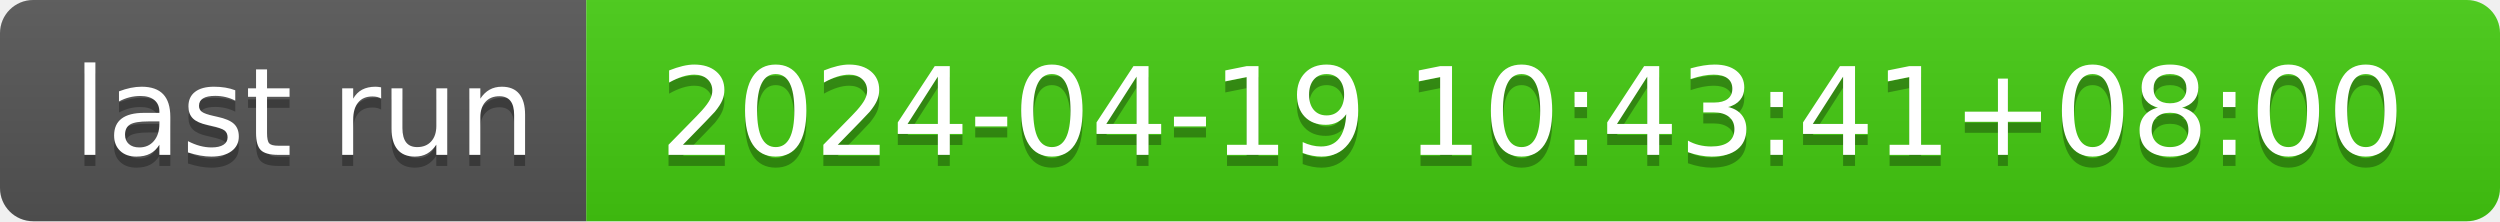
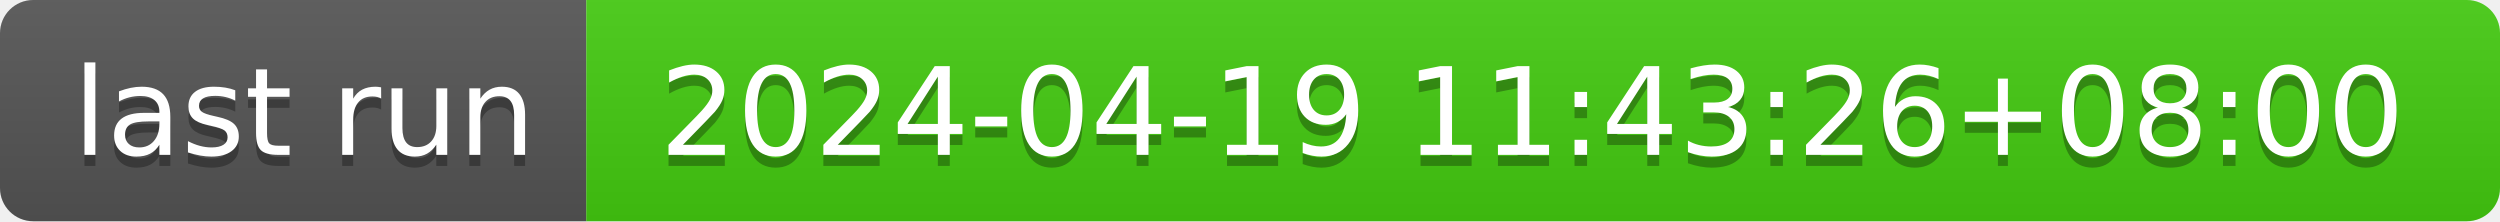
- <svg xmlns="http://www.w3.org/2000/svg" width="226" height="20" role="img" aria-label="last run: 2024-04-19 10:43:41+08:00">
+ <svg xmlns="http://www.w3.org/2000/svg" width="226" height="20" role="img" aria-label="last run: 2024-04-19 11:43:26+08:00">
  <linearGradient id="s" x2="0" y2="100%">
    <stop offset="0" stop-color="#bbb" stop-opacity=".1" />
    <stop offset="1" stop-opacity=".1" />
  </linearGradient>
  <clipPath id="r">
    <rect width="226" height="20" rx="3" fill="#fff" />
  </clipPath>
  <g clip-path="url(#r)">
    <rect width="53" height="20" fill="#555" />
    <rect x="53" width="173" height="20" fill="#4c1" />
    <rect width="226" height="20" fill="url(#s)" />
  </g>
  <g fill="#fff" text-anchor="middle" font-family="Verdana,Geneva,DejaVu Sans,sans-serif" text-rendering="geometricPrecision" font-size="110">
    <text aria-hidden="true" x="275" y="150" fill="#010101" fill-opacity=".3" transform="scale(.1)" textLength="430">last run</text>
    <text x="275" y="140" transform="scale(.1)" fill="#fff" textLength="430">last run</text>
-     <text aria-hidden="true" x="1385" y="150" fill="#010101" fill-opacity=".3" transform="scale(.1)" textLength="1630">2024-04-19 10:43:41+08:00</text>
-     <text x="1385" y="140" transform="scale(.1)" fill="#fff" textLength="1630">2024-04-19 10:43:41+08:00</text>
+     <text aria-hidden="true" x="1385" y="150" fill="#010101" fill-opacity=".3" transform="scale(.1)" textLength="1630">2024-04-19 11:43:26+08:00</text>
+     <text x="1385" y="140" transform="scale(.1)" fill="#fff" textLength="1630">2024-04-19 11:43:26+08:00</text>
  </g>
</svg>
